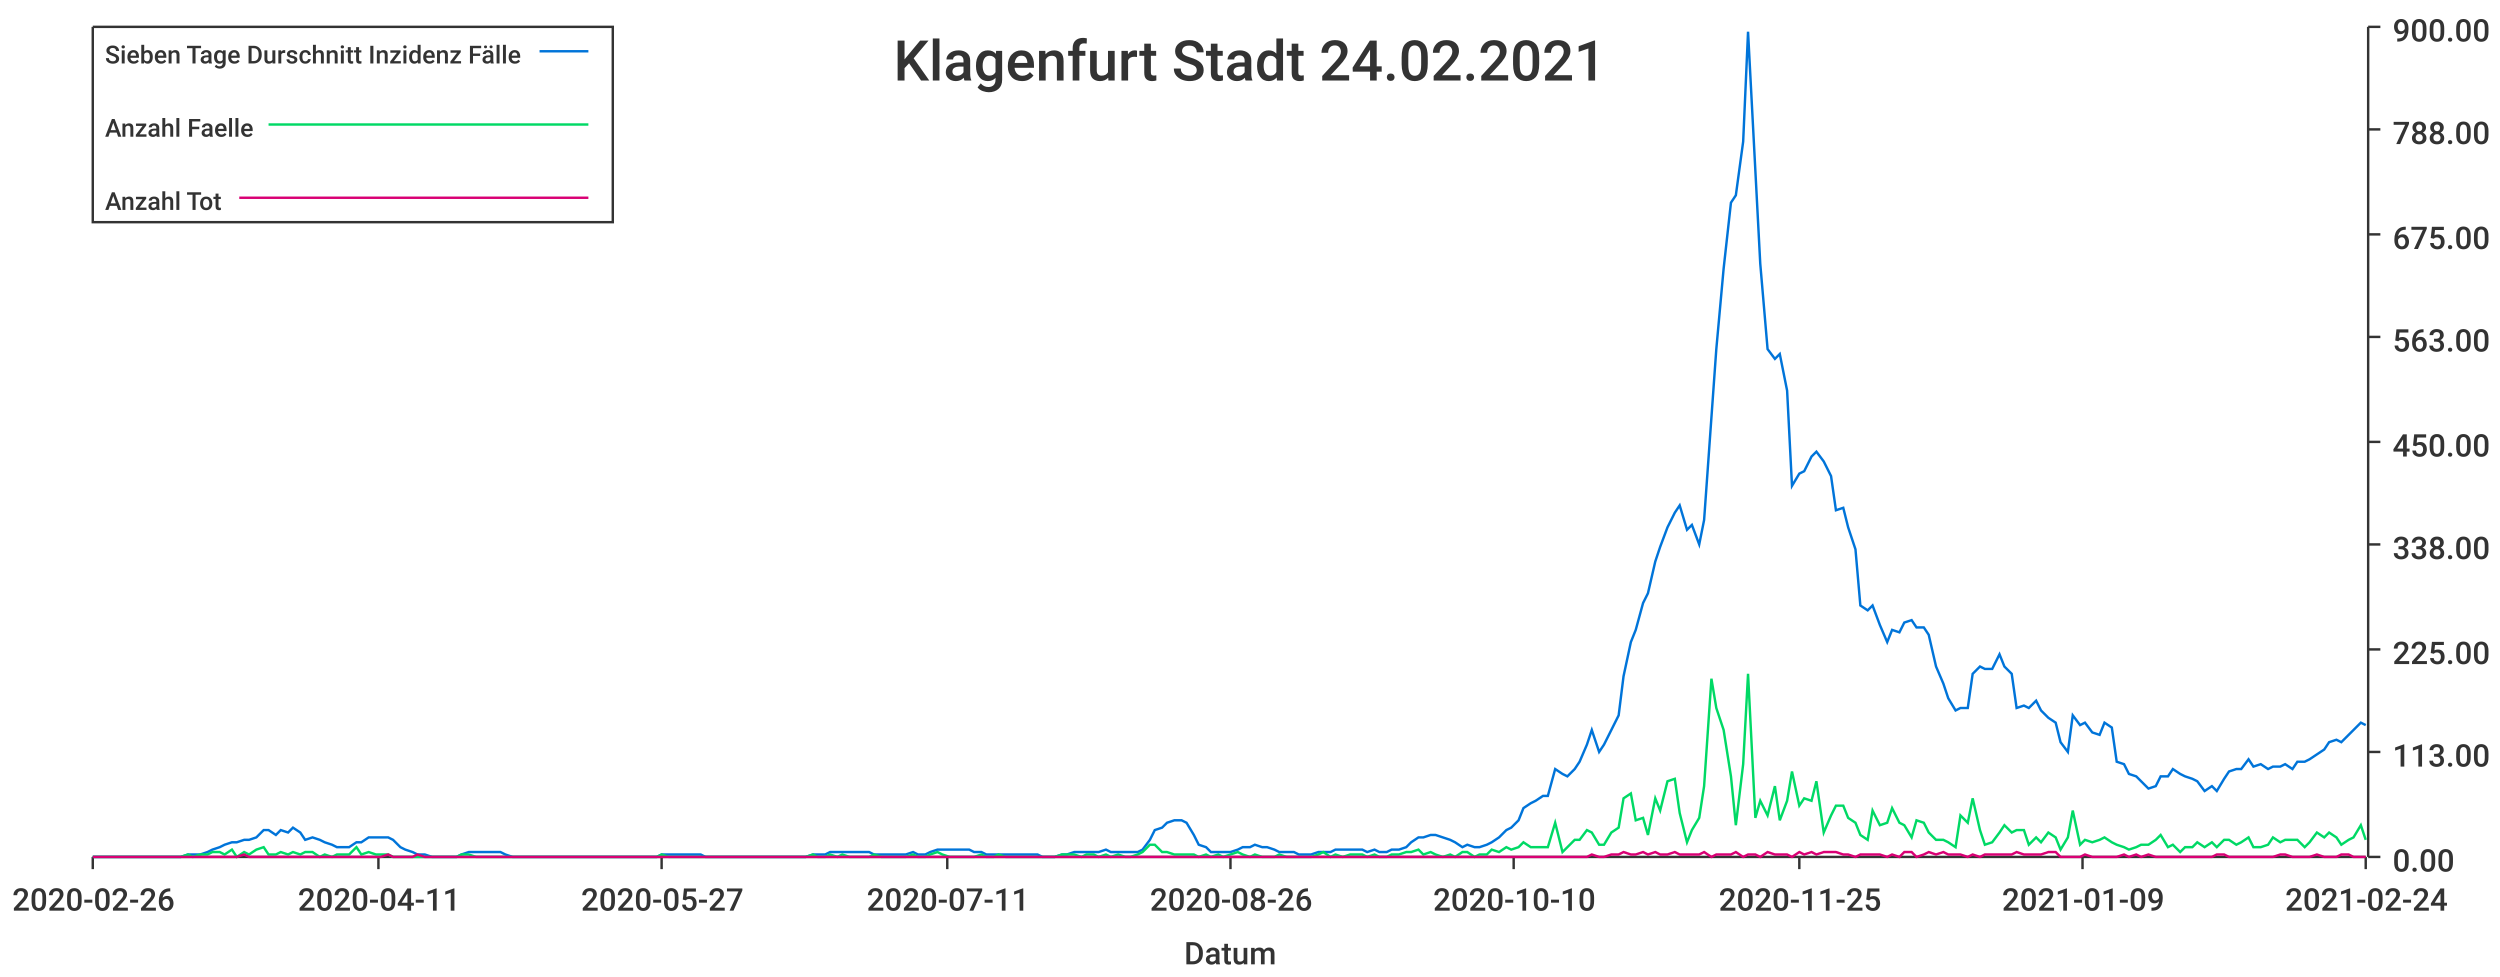
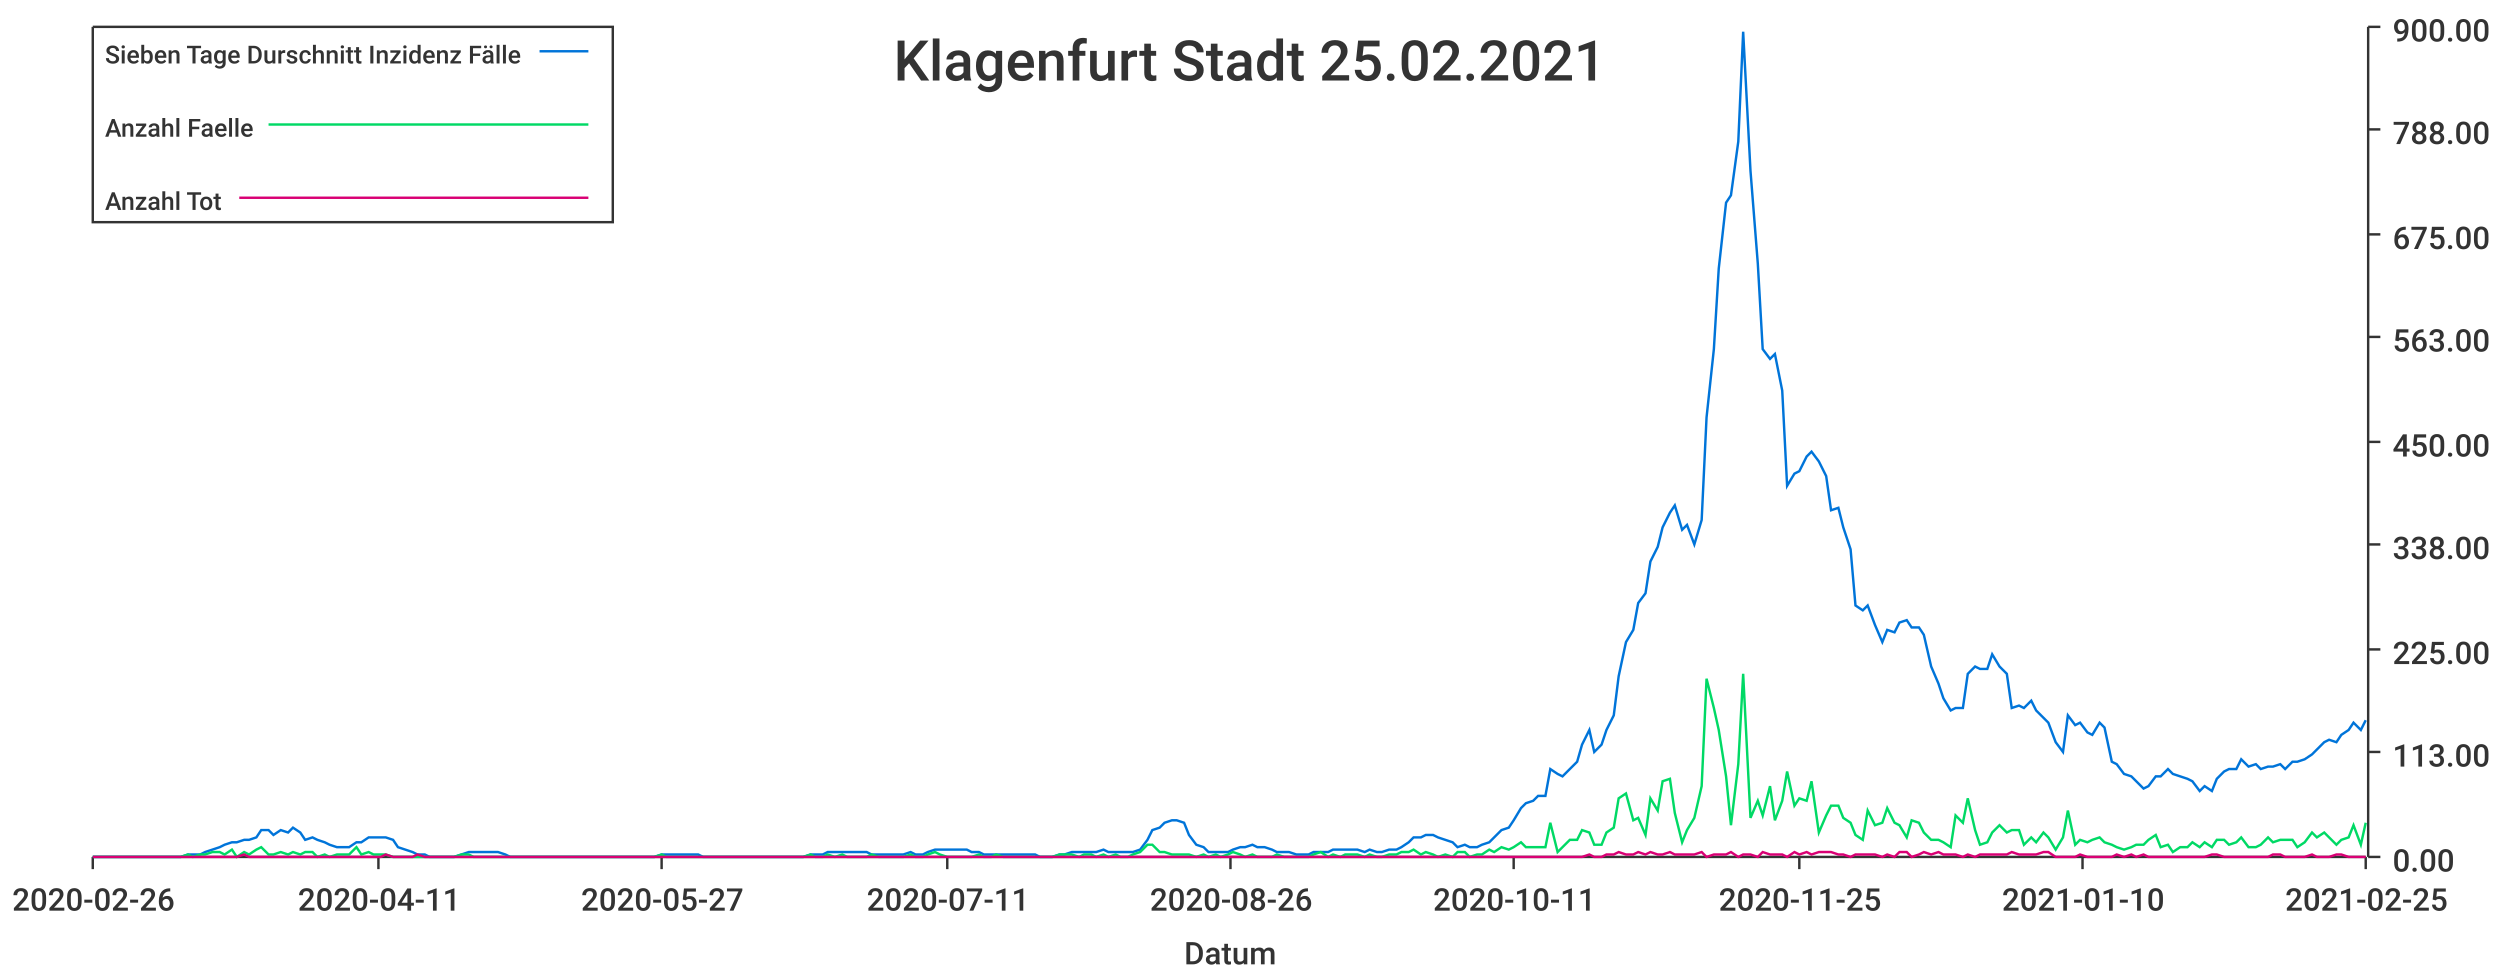
<svg xmlns="http://www.w3.org/2000/svg" width="1024" height="400">\n<path d="M 0 0 L 1024 0 L 1024 400 L 0 400 L 0 0" style="stroke-width:0;stroke:rgba(255,255,255,1.0);fill:rgba(255,255,255,1.0)" />
  <path d="M 38 11 L 969 11 L 969 351 L 38 351 L 38 11" style="stroke-width:0;stroke:rgba(255,255,255,1.0);fill:rgba(255,255,255,1.0)" />
  <path d="M 38 351 L 969 351" style="stroke-width:1;stroke:rgba(51,51,51,1.0);fill:none" />
  <path d="M 38 351 L 38 356" style="stroke-width:1;stroke:rgba(51,51,51,1.0);fill:none" />
  <text x="5" y="373" style="stroke-width:0;stroke:none;fill:rgba(51,51,51,1.0);font-size:12.8px;font-family:'Roboto Medium',sans-serif">2020-02-26</text>
  <path d="M 155 351 L 155 356" style="stroke-width:1;stroke:rgba(51,51,51,1.0);fill:none" />
  <text x="122" y="373" style="stroke-width:0;stroke:none;fill:rgba(51,51,51,1.0);font-size:12.8px;font-family:'Roboto Medium',sans-serif">2020-04-11</text>
  <path d="M 271 351 L 271 356" style="stroke-width:1;stroke:rgba(51,51,51,1.0);fill:none" />
  <text x="238" y="373" style="stroke-width:0;stroke:none;fill:rgba(51,51,51,1.0);font-size:12.8px;font-family:'Roboto Medium',sans-serif">2020-05-27</text>
  <path d="M 388 351 L 388 356" style="stroke-width:1;stroke:rgba(51,51,51,1.0);fill:none" />
  <text x="355" y="373" style="stroke-width:0;stroke:none;fill:rgba(51,51,51,1.0);font-size:12.8px;font-family:'Roboto Medium',sans-serif">2020-07-11</text>
  <path d="M 504 351 L 504 356" style="stroke-width:1;stroke:rgba(51,51,51,1.0);fill:none" />
  <text x="471" y="373" style="stroke-width:0;stroke:none;fill:rgba(51,51,51,1.0);font-size:12.8px;font-family:'Roboto Medium',sans-serif">2020-08-26</text>
  <path d="M 620 351 L 620 356" style="stroke-width:1;stroke:rgba(51,51,51,1.0);fill:none" />
-   <text x="587" y="373" style="stroke-width:0;stroke:none;fill:rgba(51,51,51,1.0);font-size:12.8px;font-family:'Roboto Medium',sans-serif">2020-10-10</text>
+   <text x="587" y="373" style="stroke-width:0;stroke:none;fill:rgba(51,51,51,1.0);font-size:12.8px;font-family:'Roboto Medium',sans-serif">2020-10-11</text>
  <path d="M 737 351 L 737 356" style="stroke-width:1;stroke:rgba(51,51,51,1.0);fill:none" />
  <text x="704" y="373" style="stroke-width:0;stroke:none;fill:rgba(51,51,51,1.0);font-size:12.8px;font-family:'Roboto Medium',sans-serif">2020-11-25</text>
  <path d="M 853 351 L 853 356" style="stroke-width:1;stroke:rgba(51,51,51,1.0);fill:none" />
-   <text x="820" y="373" style="stroke-width:0;stroke:none;fill:rgba(51,51,51,1.0);font-size:12.8px;font-family:'Roboto Medium',sans-serif">2021-01-09</text>
+   <text x="820" y="373" style="stroke-width:0;stroke:none;fill:rgba(51,51,51,1.0);font-size:12.8px;font-family:'Roboto Medium',sans-serif">2021-01-10</text>
  <path d="M 969 351 L 969 356" style="stroke-width:1;stroke:rgba(51,51,51,1.0);fill:none" />
-   <text x="936" y="373" style="stroke-width:0;stroke:none;fill:rgba(51,51,51,1.0);font-size:12.8px;font-family:'Roboto Medium',sans-serif">2021-02-24</text>
+   <text x="936" y="373" style="stroke-width:0;stroke:none;fill:rgba(51,51,51,1.0);font-size:12.8px;font-family:'Roboto Medium',sans-serif">2021-02-25</text>
  <text x="485" y="395" style="stroke-width:0;stroke:none;fill:rgba(51,51,51,1.0);font-size:12.8px;font-family:'Roboto Medium',sans-serif">Datum</text>
  <path d="M 970 351 L 970 11" style="stroke-width:1;stroke:rgba(51,51,51,1.0);fill:none" />
  <path d="M 970 351 L 975 351" style="stroke-width:1;stroke:rgba(51,51,51,1.0);fill:none" />
  <text x="980" y="357" style="stroke-width:0;stroke:none;fill:rgba(51,51,51,1.0);font-size:12.8px;font-family:'Roboto Medium',sans-serif">0.00</text>
  <path d="M 970 308 L 975 308" style="stroke-width:1;stroke:rgba(51,51,51,1.0);fill:none" />
  <text x="980" y="314" style="stroke-width:0;stroke:none;fill:rgba(51,51,51,1.0);font-size:12.8px;font-family:'Roboto Medium',sans-serif">113.00</text>
  <path d="M 970 266 L 975 266" style="stroke-width:1;stroke:rgba(51,51,51,1.0);fill:none" />
  <text x="980" y="272" style="stroke-width:0;stroke:none;fill:rgba(51,51,51,1.0);font-size:12.8px;font-family:'Roboto Medium',sans-serif">225.00</text>
  <path d="M 970 223 L 975 223" style="stroke-width:1;stroke:rgba(51,51,51,1.0);fill:none" />
  <text x="980" y="229" style="stroke-width:0;stroke:none;fill:rgba(51,51,51,1.0);font-size:12.8px;font-family:'Roboto Medium',sans-serif">338.00</text>
  <path d="M 970 181 L 975 181" style="stroke-width:1;stroke:rgba(51,51,51,1.0);fill:none" />
  <text x="980" y="187" style="stroke-width:0;stroke:none;fill:rgba(51,51,51,1.0);font-size:12.8px;font-family:'Roboto Medium',sans-serif">450.00</text>
  <path d="M 970 138 L 975 138" style="stroke-width:1;stroke:rgba(51,51,51,1.0);fill:none" />
  <text x="980" y="144" style="stroke-width:0;stroke:none;fill:rgba(51,51,51,1.0);font-size:12.8px;font-family:'Roboto Medium',sans-serif">563.00</text>
  <path d="M 970 96 L 975 96" style="stroke-width:1;stroke:rgba(51,51,51,1.0);fill:none" />
  <text x="980" y="102" style="stroke-width:0;stroke:none;fill:rgba(51,51,51,1.0);font-size:12.8px;font-family:'Roboto Medium',sans-serif">675.00</text>
  <path d="M 970 53 L 975 53" style="stroke-width:1;stroke:rgba(51,51,51,1.0);fill:none" />
  <text x="980" y="59" style="stroke-width:0;stroke:none;fill:rgba(51,51,51,1.0);font-size:12.8px;font-family:'Roboto Medium',sans-serif">788.00</text>
  <path d="M 970 11 L 975 11" style="stroke-width:1;stroke:rgba(51,51,51,1.0);fill:none" />
  <text x="980" y="17" style="stroke-width:0;stroke:none;fill:rgba(51,51,51,1.0);font-size:12.8px;font-family:'Roboto Medium',sans-serif">900.00</text>
-   <path d="M 38 351 L 41 351 L 44 351 L 46 351 L 49 351 L 51 351 L 54 351 L 56 351 L 59 351 L 62 351 L 64 351 L 67 351 L 69 351 L 72 351 L 74 351 L 77 350 L 79 350 L 82 350 L 85 349 L 87 348 L 90 347 L 92 346 L 95 345 L 97 345 L 100 344 L 102 344 L 105 343 L 108 340 L 110 340 L 113 342 L 115 340 L 118 341 L 120 339 L 123 341 L 125 344 L 128 343 L 131 344 L 133 345 L 136 346 L 138 347 L 141 347 L 143 347 L 146 345 L 148 345 L 151 343 L 154 343 L 156 343 L 159 343 L 161 344 L 164 347 L 166 348 L 169 349 L 171 350 L 174 350 L 177 351 L 179 351 L 182 351 L 184 351 L 187 351 L 189 350 L 192 349 L 195 349 L 197 349 L 200 349 L 202 349 L 205 349 L 207 350 L 210 351 L 212 351 L 215 351 L 218 351 L 220 351 L 223 351 L 225 351 L 228 351 L 230 351 L 233 351 L 235 351 L 238 351 L 241 351 L 243 351 L 246 351 L 248 351 L 251 351 L 253 351 L 256 351 L 258 351 L 261 351 L 264 351 L 266 351 L 269 351 L 271 350 L 274 350 L 276 350 L 279 350 L 281 350 L 284 350 L 287 350 L 289 351 L 292 351 L 294 351 L 297 351 L 299 351 L 302 351 L 304 351 L 307 351 L 310 351 L 312 351 L 315 351 L 317 351 L 320 351 L 322 351 L 325 351 L 328 351 L 330 351 L 333 350 L 335 350 L 338 350 L 340 349 L 343 349 L 345 349 L 348 349 L 351 349 L 353 349 L 356 349 L 358 350 L 361 350 L 363 350 L 366 350 L 368 350 L 371 350 L 374 349 L 376 350 L 379 350 L 381 349 L 384 348 L 386 348 L 389 348 L 391 348 L 394 348 L 397 348 L 399 349 L 402 349 L 404 350 L 407 350 L 409 350 L 412 350 L 414 350 L 417 350 L 420 350 L 422 350 L 425 350 L 427 351 L 430 351 L 432 351 L 435 350 L 437 350 L 440 349 L 443 349 L 445 349 L 448 349 L 450 349 L 453 348 L 455 349 L 458 349 L 461 349 L 463 349 L 466 349 L 468 348 L 471 344 L 473 340 L 476 339 L 478 337 L 481 336 L 484 336 L 486 337 L 489 342 L 491 346 L 494 347 L 496 349 L 499 349 L 501 349 L 504 349 L 507 348 L 509 347 L 512 347 L 514 346 L 517 347 L 519 347 L 522 348 L 524 349 L 527 349 L 530 349 L 532 350 L 535 350 L 537 350 L 540 349 L 542 349 L 545 349 L 547 348 L 550 348 L 553 348 L 555 348 L 558 348 L 560 349 L 563 348 L 565 349 L 568 349 L 570 348 L 573 348 L 576 347 L 578 345 L 581 343 L 583 343 L 586 342 L 588 342 L 591 343 L 594 344 L 596 345 L 599 347 L 601 346 L 604 347 L 606 347 L 609 346 L 611 345 L 614 343 L 617 340 L 619 339 L 622 336 L 624 331 L 627 329 L 629 328 L 632 326 L 634 326 L 637 315 L 640 317 L 642 318 L 645 315 L 647 312 L 650 305 L 652 299 L 655 308 L 657 305 L 660 299 L 663 293 L 665 277 L 668 263 L 670 258 L 673 247 L 675 243 L 678 230 L 680 224 L 683 216 L 686 210 L 688 207 L 691 217 L 693 215 L 696 223 L 698 213 L 701 171 L 703 143 L 706 110 L 709 83 L 711 80 L 714 58 L 716 13 L 719 70 L 721 108 L 724 143 L 727 147 L 729 145 L 732 160 L 734 199 L 737 194 L 739 193 L 742 187 L 744 185 L 747 189 L 750 195 L 752 209 L 755 208 L 757 216 L 760 225 L 762 248 L 765 250 L 767 248 L 770 256 L 773 263 L 775 258 L 778 259 L 780 255 L 783 254 L 785 257 L 788 257 L 790 260 L 793 273 L 796 280 L 798 286 L 801 291 L 803 290 L 806 290 L 808 276 L 811 273 L 813 274 L 816 274 L 819 268 L 821 273 L 824 276 L 826 290 L 829 289 L 831 290 L 834 287 L 836 291 L 839 294 L 842 296 L 844 304 L 847 308 L 849 293 L 852 297 L 854 296 L 857 300 L 860 301 L 862 296 L 865 298 L 867 312 L 870 313 L 872 317 L 875 318 L 877 320 L 880 323 L 883 322 L 885 318 L 888 318 L 890 315 L 893 317 L 895 318 L 898 319 L 900 320 L 903 324 L 906 322 L 908 324 L 911 319 L 913 316 L 916 315 L 918 315 L 921 311 L 923 314 L 926 313 L 929 315 L 931 314 L 934 314 L 936 313 L 939 315 L 941 312 L 944 312 L 946 311 L 949 309 L 952 307 L 954 304 L 957 303 L 959 304 L 962 301 L 964 299 L 967 296 L 969 297" style="stroke-width:1;stroke:rgba(0,116,217,1.0);fill:none" />
-   <path d="M 38 351 L 41 351 L 44 351 L 46 351 L 49 351 L 51 351 L 54 351 L 56 351 L 59 351 L 62 351 L 64 351 L 67 351 L 69 351 L 72 351 L 74 351 L 77 350 L 79 351 L 82 350 L 85 350 L 87 349 L 90 349 L 92 350 L 95 348 L 97 351 L 100 349 L 102 350 L 105 348 L 108 347 L 110 350 L 113 350 L 115 349 L 118 350 L 120 349 L 123 350 L 125 349 L 128 349 L 131 351 L 133 350 L 136 351 L 138 350 L 141 350 L 143 350 L 146 347 L 148 350 L 151 349 L 154 350 L 156 350 L 159 350 L 161 351 L 164 351 L 166 351 L 169 351 L 171 351 L 174 351 L 177 351 L 179 351 L 182 351 L 184 351 L 187 351 L 189 350 L 192 350 L 195 351 L 197 351 L 200 351 L 202 351 L 205 351 L 207 351 L 210 351 L 212 351 L 215 351 L 218 351 L 220 351 L 223 351 L 225 351 L 228 351 L 230 351 L 233 351 L 235 351 L 238 351 L 241 351 L 243 351 L 246 351 L 248 351 L 251 351 L 253 351 L 256 351 L 258 351 L 261 351 L 264 351 L 266 351 L 269 351 L 271 350 L 274 351 L 276 351 L 279 351 L 281 351 L 284 351 L 287 351 L 289 351 L 292 351 L 294 351 L 297 351 L 299 351 L 302 351 L 304 351 L 307 351 L 310 351 L 312 351 L 315 351 L 317 351 L 320 351 L 322 351 L 325 351 L 328 351 L 330 351 L 333 350 L 335 351 L 338 351 L 340 350 L 343 351 L 345 350 L 348 351 L 351 351 L 353 351 L 356 351 L 358 350 L 361 351 L 363 351 L 366 351 L 368 351 L 371 351 L 374 350 L 376 351 L 379 351 L 381 350 L 384 349 L 386 350 L 389 351 L 391 351 L 394 351 L 397 351 L 399 351 L 402 350 L 404 351 L 407 351 L 409 350 L 412 351 L 414 351 L 417 351 L 420 351 L 422 351 L 425 351 L 427 351 L 430 351 L 432 351 L 435 350 L 437 350 L 440 350 L 443 351 L 445 350 L 448 350 L 450 351 L 453 350 L 455 351 L 458 350 L 461 351 L 463 351 L 466 350 L 468 349 L 471 346 L 473 346 L 476 349 L 478 349 L 481 350 L 484 350 L 486 350 L 489 350 L 491 351 L 494 350 L 496 351 L 499 350 L 501 351 L 504 350 L 507 349 L 509 350 L 512 351 L 514 350 L 517 351 L 519 351 L 522 351 L 524 350 L 527 351 L 530 351 L 532 351 L 535 351 L 537 351 L 540 350 L 542 349 L 545 351 L 547 350 L 550 351 L 553 350 L 555 350 L 558 350 L 560 351 L 563 350 L 565 351 L 568 351 L 570 350 L 573 350 L 576 349 L 578 349 L 581 348 L 583 350 L 586 349 L 588 350 L 591 351 L 594 350 L 596 351 L 599 349 L 601 349 L 604 351 L 606 350 L 609 350 L 611 348 L 614 349 L 617 347 L 619 348 L 622 347 L 624 345 L 627 347 L 629 347 L 632 347 L 634 347 L 637 337 L 640 349 L 642 347 L 645 344 L 647 344 L 650 340 L 652 341 L 655 346 L 657 346 L 660 341 L 663 339 L 665 327 L 668 325 L 670 336 L 673 335 L 675 342 L 678 327 L 680 332 L 683 320 L 686 319 L 688 333 L 691 345 L 693 340 L 696 335 L 698 322 L 701 278 L 703 290 L 706 299 L 709 318 L 711 338 L 714 313 L 716 276 L 719 335 L 721 328 L 724 334 L 727 322 L 729 336 L 732 328 L 734 316 L 737 330 L 739 327 L 742 328 L 744 320 L 747 341 L 750 334 L 752 330 L 755 330 L 757 335 L 760 337 L 762 342 L 765 344 L 767 332 L 770 338 L 773 337 L 775 331 L 778 337 L 780 338 L 783 343 L 785 336 L 788 337 L 790 341 L 793 344 L 796 344 L 798 345 L 801 347 L 803 334 L 806 337 L 808 327 L 811 340 L 813 346 L 816 345 L 819 341 L 821 338 L 824 341 L 826 340 L 829 340 L 831 346 L 834 343 L 836 345 L 839 341 L 842 343 L 844 348 L 847 343 L 849 332 L 852 346 L 854 344 L 857 345 L 860 344 L 862 343 L 865 345 L 867 346 L 870 347 L 872 348 L 875 347 L 877 346 L 880 346 L 883 344 L 885 342 L 888 347 L 890 346 L 893 349 L 895 347 L 898 347 L 900 345 L 903 347 L 906 345 L 908 347 L 911 344 L 913 344 L 916 346 L 918 345 L 921 343 L 923 347 L 926 347 L 929 346 L 931 343 L 934 345 L 936 344 L 939 344 L 941 344 L 944 347 L 946 345 L 949 341 L 952 343 L 954 341 L 957 343 L 959 346 L 962 344 L 964 343 L 967 338 L 969 344" style="stroke-width:1;stroke:rgba(0,217,101,1.0);fill:none" />
-   <path d="M 38 351 L 41 351 L 44 351 L 46 351 L 49 351 L 51 351 L 54 351 L 56 351 L 59 351 L 62 351 L 64 351 L 67 351 L 69 351 L 72 351 L 74 351 L 77 351 L 79 351 L 82 351 L 85 351 L 87 351 L 90 351 L 92 351 L 95 351 L 97 351 L 100 350 L 102 351 L 105 351 L 108 351 L 110 351 L 113 351 L 115 351 L 118 351 L 120 351 L 123 351 L 125 351 L 128 351 L 131 351 L 133 351 L 136 351 L 138 351 L 141 351 L 143 351 L 146 351 L 148 351 L 151 351 L 154 351 L 156 351 L 159 350 L 161 351 L 164 351 L 166 351 L 169 351 L 171 350 L 174 351 L 177 351 L 179 351 L 182 351 L 184 351 L 187 351 L 189 351 L 192 351 L 195 351 L 197 351 L 200 351 L 202 351 L 205 351 L 207 351 L 210 351 L 212 351 L 215 351 L 218 351 L 220 351 L 223 351 L 225 351 L 228 351 L 230 351 L 233 351 L 235 351 L 238 351 L 241 351 L 243 351 L 246 351 L 248 351 L 251 351 L 253 351 L 256 351 L 258 351 L 261 351 L 264 351 L 266 351 L 269 351 L 271 351 L 274 351 L 276 351 L 279 351 L 281 351 L 284 351 L 287 351 L 289 351 L 292 351 L 294 351 L 297 351 L 299 351 L 302 351 L 304 351 L 307 351 L 310 351 L 312 351 L 315 351 L 317 351 L 320 351 L 322 351 L 325 351 L 328 351 L 330 351 L 333 351 L 335 351 L 338 351 L 340 351 L 343 351 L 345 351 L 348 351 L 351 351 L 353 351 L 356 351 L 358 351 L 361 351 L 363 351 L 366 351 L 368 351 L 371 351 L 374 351 L 376 351 L 379 351 L 381 351 L 384 351 L 386 351 L 389 351 L 391 351 L 394 351 L 397 351 L 399 351 L 402 351 L 404 351 L 407 351 L 409 351 L 412 351 L 414 351 L 417 351 L 420 351 L 422 351 L 425 351 L 427 351 L 430 351 L 432 351 L 435 351 L 437 351 L 440 351 L 443 351 L 445 351 L 448 351 L 450 351 L 453 351 L 455 351 L 458 351 L 461 351 L 463 351 L 466 351 L 468 351 L 471 351 L 473 351 L 476 351 L 478 351 L 481 351 L 484 351 L 486 351 L 489 351 L 491 351 L 494 351 L 496 351 L 499 351 L 501 351 L 504 351 L 507 351 L 509 351 L 512 351 L 514 351 L 517 351 L 519 351 L 522 351 L 524 351 L 527 351 L 530 351 L 532 351 L 535 351 L 537 351 L 540 351 L 542 351 L 545 351 L 547 351 L 550 351 L 553 351 L 555 351 L 558 351 L 560 351 L 563 351 L 565 351 L 568 351 L 570 351 L 573 351 L 576 351 L 578 351 L 581 351 L 583 351 L 586 351 L 588 351 L 591 351 L 594 351 L 596 351 L 599 351 L 601 351 L 604 351 L 606 351 L 609 351 L 611 351 L 614 351 L 617 351 L 619 351 L 622 351 L 624 351 L 627 351 L 629 351 L 632 351 L 634 351 L 637 351 L 640 351 L 642 351 L 645 351 L 647 351 L 650 351 L 652 350 L 655 351 L 657 351 L 660 350 L 663 350 L 665 349 L 668 350 L 670 350 L 673 349 L 675 350 L 678 349 L 680 350 L 683 350 L 686 349 L 688 350 L 691 350 L 693 350 L 696 350 L 698 349 L 701 351 L 703 350 L 706 350 L 709 350 L 711 349 L 714 351 L 716 350 L 719 350 L 721 351 L 724 349 L 727 350 L 729 350 L 732 350 L 734 351 L 737 349 L 739 350 L 742 349 L 744 350 L 747 349 L 750 349 L 752 349 L 755 350 L 757 350 L 760 351 L 762 350 L 765 350 L 767 350 L 770 350 L 773 351 L 775 350 L 778 351 L 780 349 L 783 349 L 785 351 L 788 350 L 790 349 L 793 350 L 796 349 L 798 350 L 801 350 L 803 350 L 806 351 L 808 350 L 811 351 L 813 350 L 816 350 L 819 350 L 821 350 L 824 350 L 826 349 L 829 350 L 831 350 L 834 350 L 836 350 L 839 349 L 842 349 L 844 351 L 847 351 L 849 351 L 852 351 L 854 350 L 857 351 L 860 351 L 862 351 L 865 351 L 867 351 L 870 350 L 872 351 L 875 350 L 877 351 L 880 350 L 883 351 L 885 351 L 888 351 L 890 351 L 893 351 L 895 351 L 898 351 L 900 351 L 903 351 L 906 351 L 908 350 L 911 350 L 913 351 L 916 351 L 918 351 L 921 351 L 923 351 L 926 351 L 929 351 L 931 351 L 934 350 L 936 350 L 939 351 L 941 351 L 944 351 L 946 351 L 949 350 L 952 351 L 954 351 L 957 351 L 959 350 L 962 350 L 964 351 L 967 351 L 969 351" style="stroke-width:1;stroke:rgba(217,0,116,1.0);fill:none" />
-   <text x="366" y="33" style="stroke-width:0;stroke:none;fill:rgba(51,51,51,1.0);font-size:23.0px;font-family:'Roboto Medium',sans-serif">Klagenfurt Stadt 24.02.2021</text>
+   <path d="M 38 351 L 41 351 L 44 351 L 46 351 L 49 351 L 51 351 L 54 351 L 56 351 L 59 351 L 61 351 L 64 351 L 67 351 L 69 351 L 72 351 L 74 351 L 77 350 L 79 350 L 82 350 L 84 349 L 87 348 L 90 347 L 92 346 L 95 345 L 97 345 L 100 344 L 102 344 L 105 343 L 107 340 L 110 340 L 112 342 L 115 340 L 118 341 L 120 339 L 123 341 L 125 344 L 128 343 L 130 344 L 133 345 L 135 346 L 138 347 L 141 347 L 143 347 L 146 345 L 148 345 L 151 343 L 153 343 L 156 343 L 158 343 L 161 344 L 163 347 L 166 348 L 169 349 L 171 350 L 174 350 L 176 351 L 179 351 L 181 351 L 184 351 L 186 351 L 189 350 L 192 349 L 194 349 L 197 349 L 199 349 L 202 349 L 204 349 L 207 350 L 209 351 L 212 351 L 214 351 L 217 351 L 220 351 L 222 351 L 225 351 L 227 351 L 230 351 L 232 351 L 235 351 L 237 351 L 240 351 L 243 351 L 245 351 L 248 351 L 250 351 L 253 351 L 255 351 L 258 351 L 260 351 L 263 351 L 266 351 L 268 351 L 271 350 L 273 350 L 276 350 L 278 350 L 281 350 L 283 350 L 286 350 L 288 351 L 291 351 L 294 351 L 296 351 L 299 351 L 301 351 L 304 351 L 306 351 L 309 351 L 311 351 L 314 351 L 317 351 L 319 351 L 322 351 L 324 351 L 327 351 L 329 351 L 332 350 L 334 350 L 337 350 L 339 349 L 342 349 L 345 349 L 347 349 L 350 349 L 352 349 L 355 349 L 357 350 L 360 350 L 362 350 L 365 350 L 368 350 L 370 350 L 373 349 L 375 350 L 378 350 L 380 349 L 383 348 L 385 348 L 388 348 L 390 348 L 393 348 L 396 348 L 398 349 L 401 349 L 403 350 L 406 350 L 408 350 L 411 350 L 413 350 L 416 350 L 419 350 L 421 350 L 424 350 L 426 351 L 429 351 L 431 351 L 434 350 L 436 350 L 439 349 L 442 349 L 444 349 L 447 349 L 449 349 L 452 348 L 454 349 L 457 349 L 459 349 L 462 349 L 464 349 L 467 348 L 470 344 L 472 340 L 475 339 L 477 337 L 480 336 L 482 336 L 485 337 L 487 342 L 490 346 L 493 347 L 495 349 L 498 349 L 500 349 L 503 349 L 505 348 L 508 347 L 510 347 L 513 346 L 515 347 L 518 347 L 521 348 L 523 349 L 526 349 L 528 349 L 531 350 L 533 350 L 536 350 L 538 349 L 541 349 L 544 349 L 546 348 L 549 348 L 551 348 L 554 348 L 556 348 L 559 349 L 561 348 L 564 349 L 566 349 L 569 348 L 572 348 L 574 347 L 577 345 L 579 343 L 582 343 L 584 342 L 587 342 L 589 343 L 592 344 L 595 345 L 597 347 L 600 346 L 602 347 L 605 347 L 607 346 L 610 345 L 612 343 L 615 340 L 618 339 L 620 336 L 623 331 L 625 329 L 628 328 L 630 326 L 633 326 L 635 315 L 638 317 L 640 318 L 643 315 L 646 312 L 648 305 L 651 299 L 653 308 L 656 305 L 658 299 L 661 293 L 663 277 L 666 263 L 669 258 L 671 247 L 674 243 L 676 230 L 679 224 L 681 216 L 684 210 L 686 207 L 689 217 L 691 215 L 694 223 L 697 213 L 699 171 L 702 143 L 704 110 L 707 83 L 709 80 L 712 58 L 714 13 L 717 70 L 720 108 L 722 143 L 725 147 L 727 145 L 730 160 L 732 199 L 735 194 L 737 193 L 740 187 L 742 185 L 745 189 L 748 195 L 750 209 L 753 208 L 755 216 L 758 225 L 760 248 L 763 250 L 765 248 L 768 256 L 771 263 L 773 258 L 776 259 L 778 255 L 781 254 L 783 257 L 786 257 L 788 260 L 791 273 L 794 280 L 796 286 L 799 291 L 801 290 L 804 290 L 806 276 L 809 273 L 811 274 L 814 274 L 816 268 L 819 273 L 822 276 L 824 290 L 827 289 L 829 290 L 832 287 L 834 291 L 837 294 L 839 296 L 842 304 L 845 308 L 847 293 L 850 297 L 852 296 L 855 300 L 857 301 L 860 296 L 862 298 L 865 312 L 867 313 L 870 317 L 873 318 L 875 320 L 878 323 L 880 322 L 883 318 L 885 318 L 888 315 L 890 317 L 893 318 L 896 319 L 898 320 L 901 324 L 903 322 L 906 324 L 908 319 L 911 316 L 913 315 L 916 315 L 918 311 L 921 314 L 924 313 L 926 315 L 929 314 L 931 314 L 934 313 L 936 315 L 939 312 L 941 312 L 944 311 L 947 309 L 949 307 L 952 304 L 954 303 L 957 304 L 959 301 L 962 299 L 964 296 L 967 299 L 969 295" style="stroke-width:1;stroke:rgba(0,116,217,1.0);fill:none" />
+   <path d="M 38 351 L 41 351 L 44 351 L 46 351 L 49 351 L 51 351 L 54 351 L 56 351 L 59 351 L 61 351 L 64 351 L 67 351 L 69 351 L 72 351 L 74 351 L 77 350 L 79 351 L 82 350 L 84 350 L 87 349 L 90 349 L 92 350 L 95 348 L 97 351 L 100 349 L 102 350 L 105 348 L 107 347 L 110 350 L 112 350 L 115 349 L 118 350 L 120 349 L 123 350 L 125 349 L 128 349 L 130 351 L 133 350 L 135 351 L 138 350 L 141 350 L 143 350 L 146 347 L 148 350 L 151 349 L 153 350 L 156 350 L 158 350 L 161 351 L 163 351 L 166 351 L 169 351 L 171 351 L 174 351 L 176 351 L 179 351 L 181 351 L 184 351 L 186 351 L 189 350 L 192 350 L 194 351 L 197 351 L 199 351 L 202 351 L 204 351 L 207 351 L 209 351 L 212 351 L 214 351 L 217 351 L 220 351 L 222 351 L 225 351 L 227 351 L 230 351 L 232 351 L 235 351 L 237 351 L 240 351 L 243 351 L 245 351 L 248 351 L 250 351 L 253 351 L 255 351 L 258 351 L 260 351 L 263 351 L 266 351 L 268 351 L 271 350 L 273 351 L 276 351 L 278 351 L 281 351 L 283 351 L 286 351 L 288 351 L 291 351 L 294 351 L 296 351 L 299 351 L 301 351 L 304 351 L 306 351 L 309 351 L 311 351 L 314 351 L 317 351 L 319 351 L 322 351 L 324 351 L 327 351 L 329 351 L 332 350 L 334 351 L 337 351 L 339 350 L 342 351 L 345 350 L 347 351 L 350 351 L 352 351 L 355 351 L 357 350 L 360 351 L 362 351 L 365 351 L 368 351 L 370 351 L 373 350 L 375 351 L 378 351 L 380 350 L 383 349 L 385 350 L 388 351 L 390 351 L 393 351 L 396 351 L 398 351 L 401 350 L 403 351 L 406 351 L 408 350 L 411 351 L 413 351 L 416 351 L 419 351 L 421 351 L 424 351 L 426 351 L 429 351 L 431 351 L 434 350 L 436 350 L 439 350 L 442 351 L 444 350 L 447 350 L 449 351 L 452 350 L 454 351 L 457 350 L 459 351 L 462 351 L 464 350 L 467 349 L 470 346 L 472 346 L 475 349 L 477 349 L 480 350 L 482 350 L 485 350 L 487 350 L 490 351 L 493 350 L 495 351 L 498 350 L 500 351 L 503 350 L 505 349 L 508 350 L 510 351 L 513 350 L 515 351 L 518 351 L 521 351 L 523 350 L 526 351 L 528 351 L 531 351 L 533 351 L 536 351 L 538 350 L 541 349 L 544 351 L 546 350 L 549 351 L 551 350 L 554 350 L 556 350 L 559 351 L 561 350 L 564 351 L 566 351 L 569 350 L 572 350 L 574 349 L 577 349 L 579 348 L 582 350 L 584 349 L 587 350 L 589 351 L 592 350 L 595 351 L 597 349 L 600 349 L 602 351 L 605 350 L 607 350 L 610 348 L 612 349 L 615 347 L 618 348 L 620 347 L 623 345 L 625 347 L 628 347 L 630 347 L 633 347 L 635 337 L 638 349 L 640 347 L 643 344 L 646 344 L 648 340 L 651 341 L 653 346 L 656 346 L 658 341 L 661 339 L 663 327 L 666 325 L 669 336 L 671 335 L 674 342 L 676 327 L 679 332 L 681 320 L 684 319 L 686 333 L 689 345 L 691 340 L 694 335 L 697 322 L 699 278 L 702 290 L 704 299 L 707 318 L 709 338 L 712 313 L 714 276 L 717 335 L 720 328 L 722 334 L 725 322 L 727 336 L 730 328 L 732 316 L 735 330 L 737 327 L 740 328 L 742 320 L 745 341 L 748 334 L 750 330 L 753 330 L 755 335 L 758 337 L 760 342 L 763 344 L 765 332 L 768 338 L 771 337 L 773 331 L 776 337 L 778 338 L 781 343 L 783 336 L 786 337 L 788 341 L 791 344 L 794 344 L 796 345 L 799 347 L 801 334 L 804 337 L 806 327 L 809 340 L 811 346 L 814 345 L 816 341 L 819 338 L 822 341 L 824 340 L 827 340 L 829 346 L 832 343 L 834 345 L 837 341 L 839 343 L 842 348 L 845 343 L 847 332 L 850 346 L 852 344 L 855 345 L 857 344 L 860 343 L 862 345 L 865 346 L 867 347 L 870 348 L 873 347 L 875 346 L 878 346 L 880 344 L 883 342 L 885 347 L 888 346 L 890 349 L 893 347 L 896 347 L 898 345 L 901 347 L 903 345 L 906 347 L 908 344 L 911 344 L 913 346 L 916 345 L 918 343 L 921 347 L 924 347 L 926 346 L 929 343 L 931 345 L 934 344 L 936 344 L 939 344 L 941 347 L 944 345 L 947 341 L 949 343 L 952 341 L 954 343 L 957 346 L 959 344 L 962 343 L 964 338 L 967 346 L 969 337" style="stroke-width:1;stroke:rgba(0,217,101,1.0);fill:none" />
+   <path d="M 38 351 L 41 351 L 44 351 L 46 351 L 49 351 L 51 351 L 54 351 L 56 351 L 59 351 L 61 351 L 64 351 L 67 351 L 69 351 L 72 351 L 74 351 L 77 351 L 79 351 L 82 351 L 84 351 L 87 351 L 90 351 L 92 351 L 95 351 L 97 351 L 100 350 L 102 351 L 105 351 L 107 351 L 110 351 L 112 351 L 115 351 L 118 351 L 120 351 L 123 351 L 125 351 L 128 351 L 130 351 L 133 351 L 135 351 L 138 351 L 141 351 L 143 351 L 146 351 L 148 351 L 151 351 L 153 351 L 156 351 L 158 350 L 161 351 L 163 351 L 166 351 L 169 351 L 171 350 L 174 351 L 176 351 L 179 351 L 181 351 L 184 351 L 186 351 L 189 351 L 192 351 L 194 351 L 197 351 L 199 351 L 202 351 L 204 351 L 207 351 L 209 351 L 212 351 L 214 351 L 217 351 L 220 351 L 222 351 L 225 351 L 227 351 L 230 351 L 232 351 L 235 351 L 237 351 L 240 351 L 243 351 L 245 351 L 248 351 L 250 351 L 253 351 L 255 351 L 258 351 L 260 351 L 263 351 L 266 351 L 268 351 L 271 351 L 273 351 L 276 351 L 278 351 L 281 351 L 283 351 L 286 351 L 288 351 L 291 351 L 294 351 L 296 351 L 299 351 L 301 351 L 304 351 L 306 351 L 309 351 L 311 351 L 314 351 L 317 351 L 319 351 L 322 351 L 324 351 L 327 351 L 329 351 L 332 351 L 334 351 L 337 351 L 339 351 L 342 351 L 345 351 L 347 351 L 350 351 L 352 351 L 355 351 L 357 351 L 360 351 L 362 351 L 365 351 L 368 351 L 370 351 L 373 351 L 375 351 L 378 351 L 380 351 L 383 351 L 385 351 L 388 351 L 390 351 L 393 351 L 396 351 L 398 351 L 401 351 L 403 351 L 406 351 L 408 351 L 411 351 L 413 351 L 416 351 L 419 351 L 421 351 L 424 351 L 426 351 L 429 351 L 431 351 L 434 351 L 436 351 L 439 351 L 442 351 L 444 351 L 447 351 L 449 351 L 452 351 L 454 351 L 457 351 L 459 351 L 462 351 L 464 351 L 467 351 L 470 351 L 472 351 L 475 351 L 477 351 L 480 351 L 482 351 L 485 351 L 487 351 L 490 351 L 493 351 L 495 351 L 498 351 L 500 351 L 503 351 L 505 351 L 508 351 L 510 351 L 513 351 L 515 351 L 518 351 L 521 351 L 523 351 L 526 351 L 528 351 L 531 351 L 533 351 L 536 351 L 538 351 L 541 351 L 544 351 L 546 351 L 549 351 L 551 351 L 554 351 L 556 351 L 559 351 L 561 351 L 564 351 L 566 351 L 569 351 L 572 351 L 574 351 L 577 351 L 579 351 L 582 351 L 584 351 L 587 351 L 589 351 L 592 351 L 595 351 L 597 351 L 600 351 L 602 351 L 605 351 L 607 351 L 610 351 L 612 351 L 615 351 L 618 351 L 620 351 L 623 351 L 625 351 L 628 351 L 630 351 L 633 351 L 635 351 L 638 351 L 640 351 L 643 351 L 646 351 L 648 351 L 651 350 L 653 351 L 656 351 L 658 350 L 661 350 L 663 349 L 666 350 L 669 350 L 671 349 L 674 350 L 676 349 L 679 350 L 681 350 L 684 349 L 686 350 L 689 350 L 691 350 L 694 350 L 697 349 L 699 351 L 702 350 L 704 350 L 707 350 L 709 349 L 712 351 L 714 350 L 717 350 L 720 351 L 722 349 L 725 350 L 727 350 L 730 350 L 732 351 L 735 349 L 737 350 L 740 349 L 742 350 L 745 349 L 748 349 L 750 349 L 753 350 L 755 350 L 758 351 L 760 350 L 763 350 L 765 350 L 768 350 L 771 351 L 773 350 L 776 351 L 778 349 L 781 349 L 783 351 L 786 350 L 788 349 L 791 350 L 794 349 L 796 350 L 799 350 L 801 350 L 804 351 L 806 350 L 809 351 L 811 350 L 814 350 L 816 350 L 819 350 L 822 350 L 824 349 L 827 350 L 829 350 L 832 350 L 834 350 L 837 349 L 839 349 L 842 351 L 845 351 L 847 351 L 850 351 L 852 350 L 855 351 L 857 351 L 860 351 L 862 351 L 865 351 L 867 350 L 870 351 L 873 350 L 875 351 L 878 350 L 880 351 L 883 351 L 885 351 L 888 351 L 890 351 L 893 351 L 896 351 L 898 351 L 901 351 L 903 351 L 906 350 L 908 350 L 911 351 L 913 351 L 916 351 L 918 351 L 921 351 L 924 351 L 926 351 L 929 351 L 931 350 L 934 350 L 936 351 L 939 351 L 941 351 L 944 351 L 947 350 L 949 351 L 952 351 L 954 351 L 957 350 L 959 350 L 962 351 L 964 351 L 967 351 L 969 351" style="stroke-width:1;stroke:rgba(217,0,116,1.0);fill:none" />
+   <text x="366" y="33" style="stroke-width:0;stroke:none;fill:rgba(51,51,51,1.0);font-size:23.0px;font-family:'Roboto Medium',sans-serif">Klagenfurt Stadt 25.02.2021</text>
  <path d="M 38 11 L 251 11 L 251 91 L 38 91 L 38 11" style="stroke-width:1;stroke:rgba(51,51,51,1.0);fill:rgba(255,255,255,1.0)" />
  <text x="43" y="26" style="stroke-width:0;stroke:none;fill:rgba(51,51,51,1.0);font-size:10.2px;font-family:'Roboto Medium',sans-serif">Sieben Tage Durschnitt Inzidenz Fälle</text>
  <path d="M 221 21 L 241 21" style="stroke-width:1;stroke:rgba(0,116,217,1.0);fill:none" />
  <text x="43" y="56" style="stroke-width:0;stroke:none;fill:rgba(51,51,51,1.0);font-size:10.2px;font-family:'Roboto Medium',sans-serif">Anzahl Faelle</text>
  <path d="M 110 51 L 241 51" style="stroke-width:1;stroke:rgba(0,217,101,1.0);fill:none" />
  <text x="43" y="86" style="stroke-width:0;stroke:none;fill:rgba(51,51,51,1.0);font-size:10.2px;font-family:'Roboto Medium',sans-serif">Anzahl Tot</text>
  <path d="M 98 81 L 241 81" style="stroke-width:1;stroke:rgba(217,0,116,1.0);fill:none" />
</svg>
